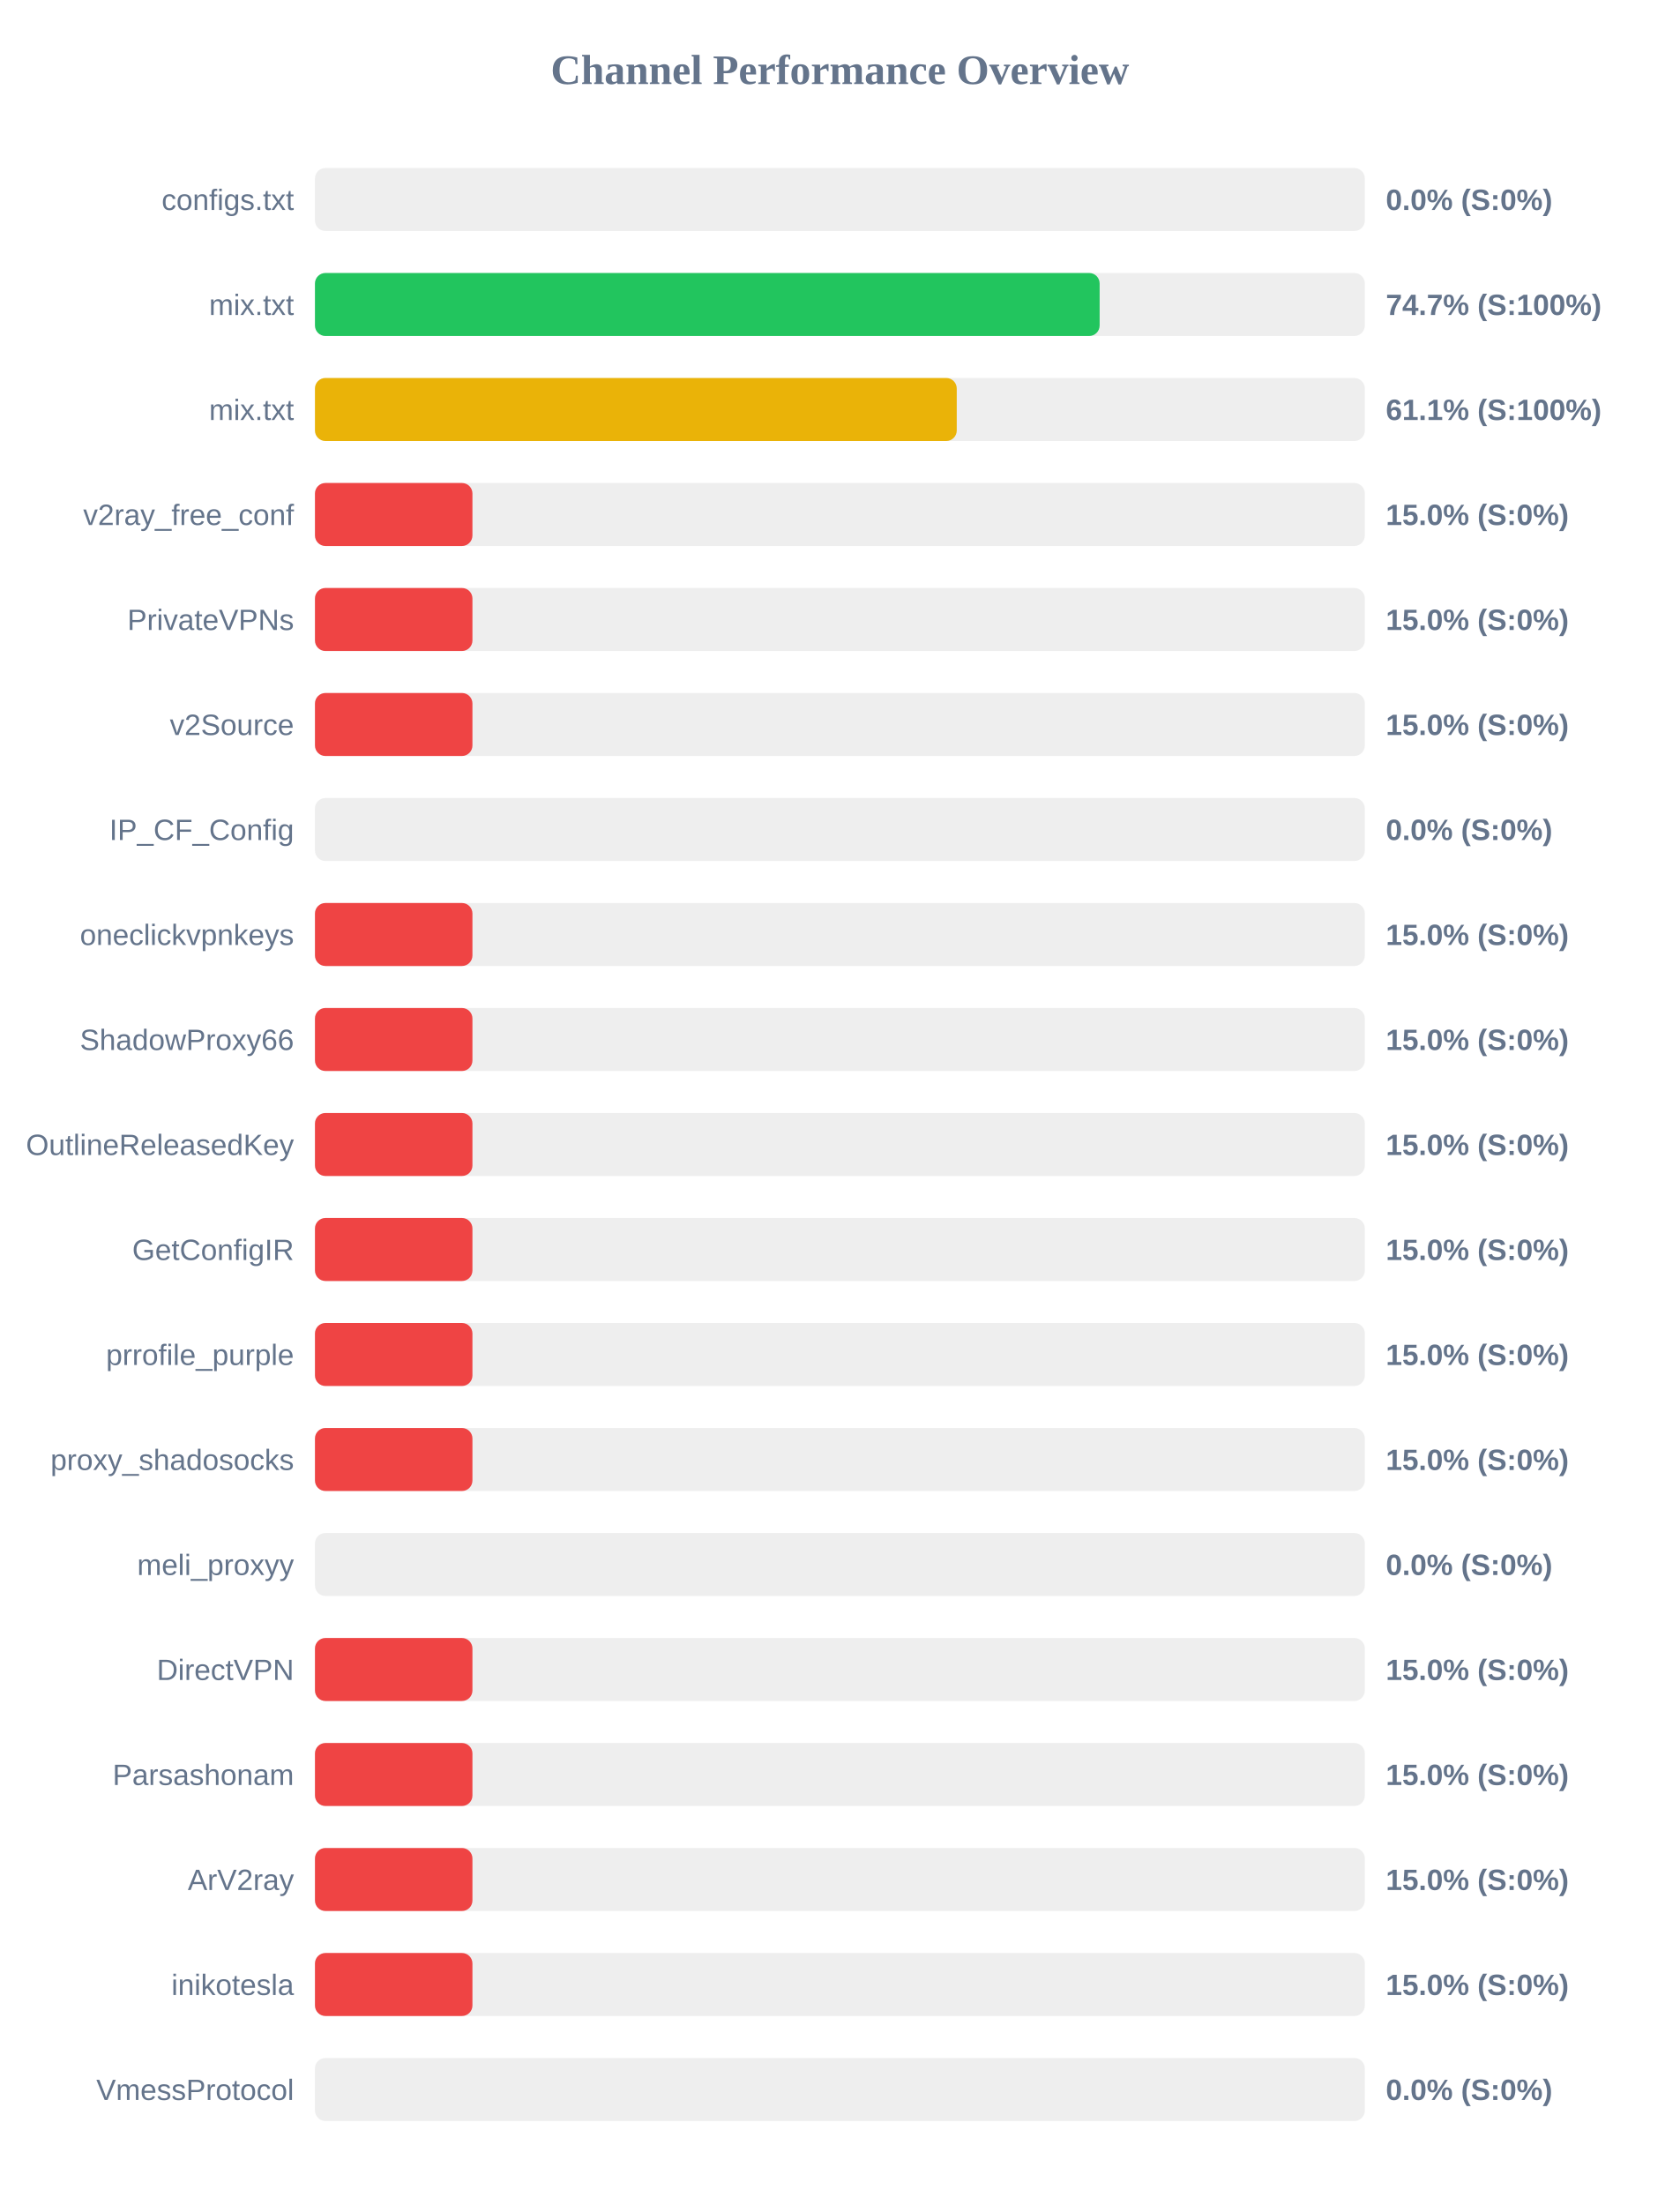
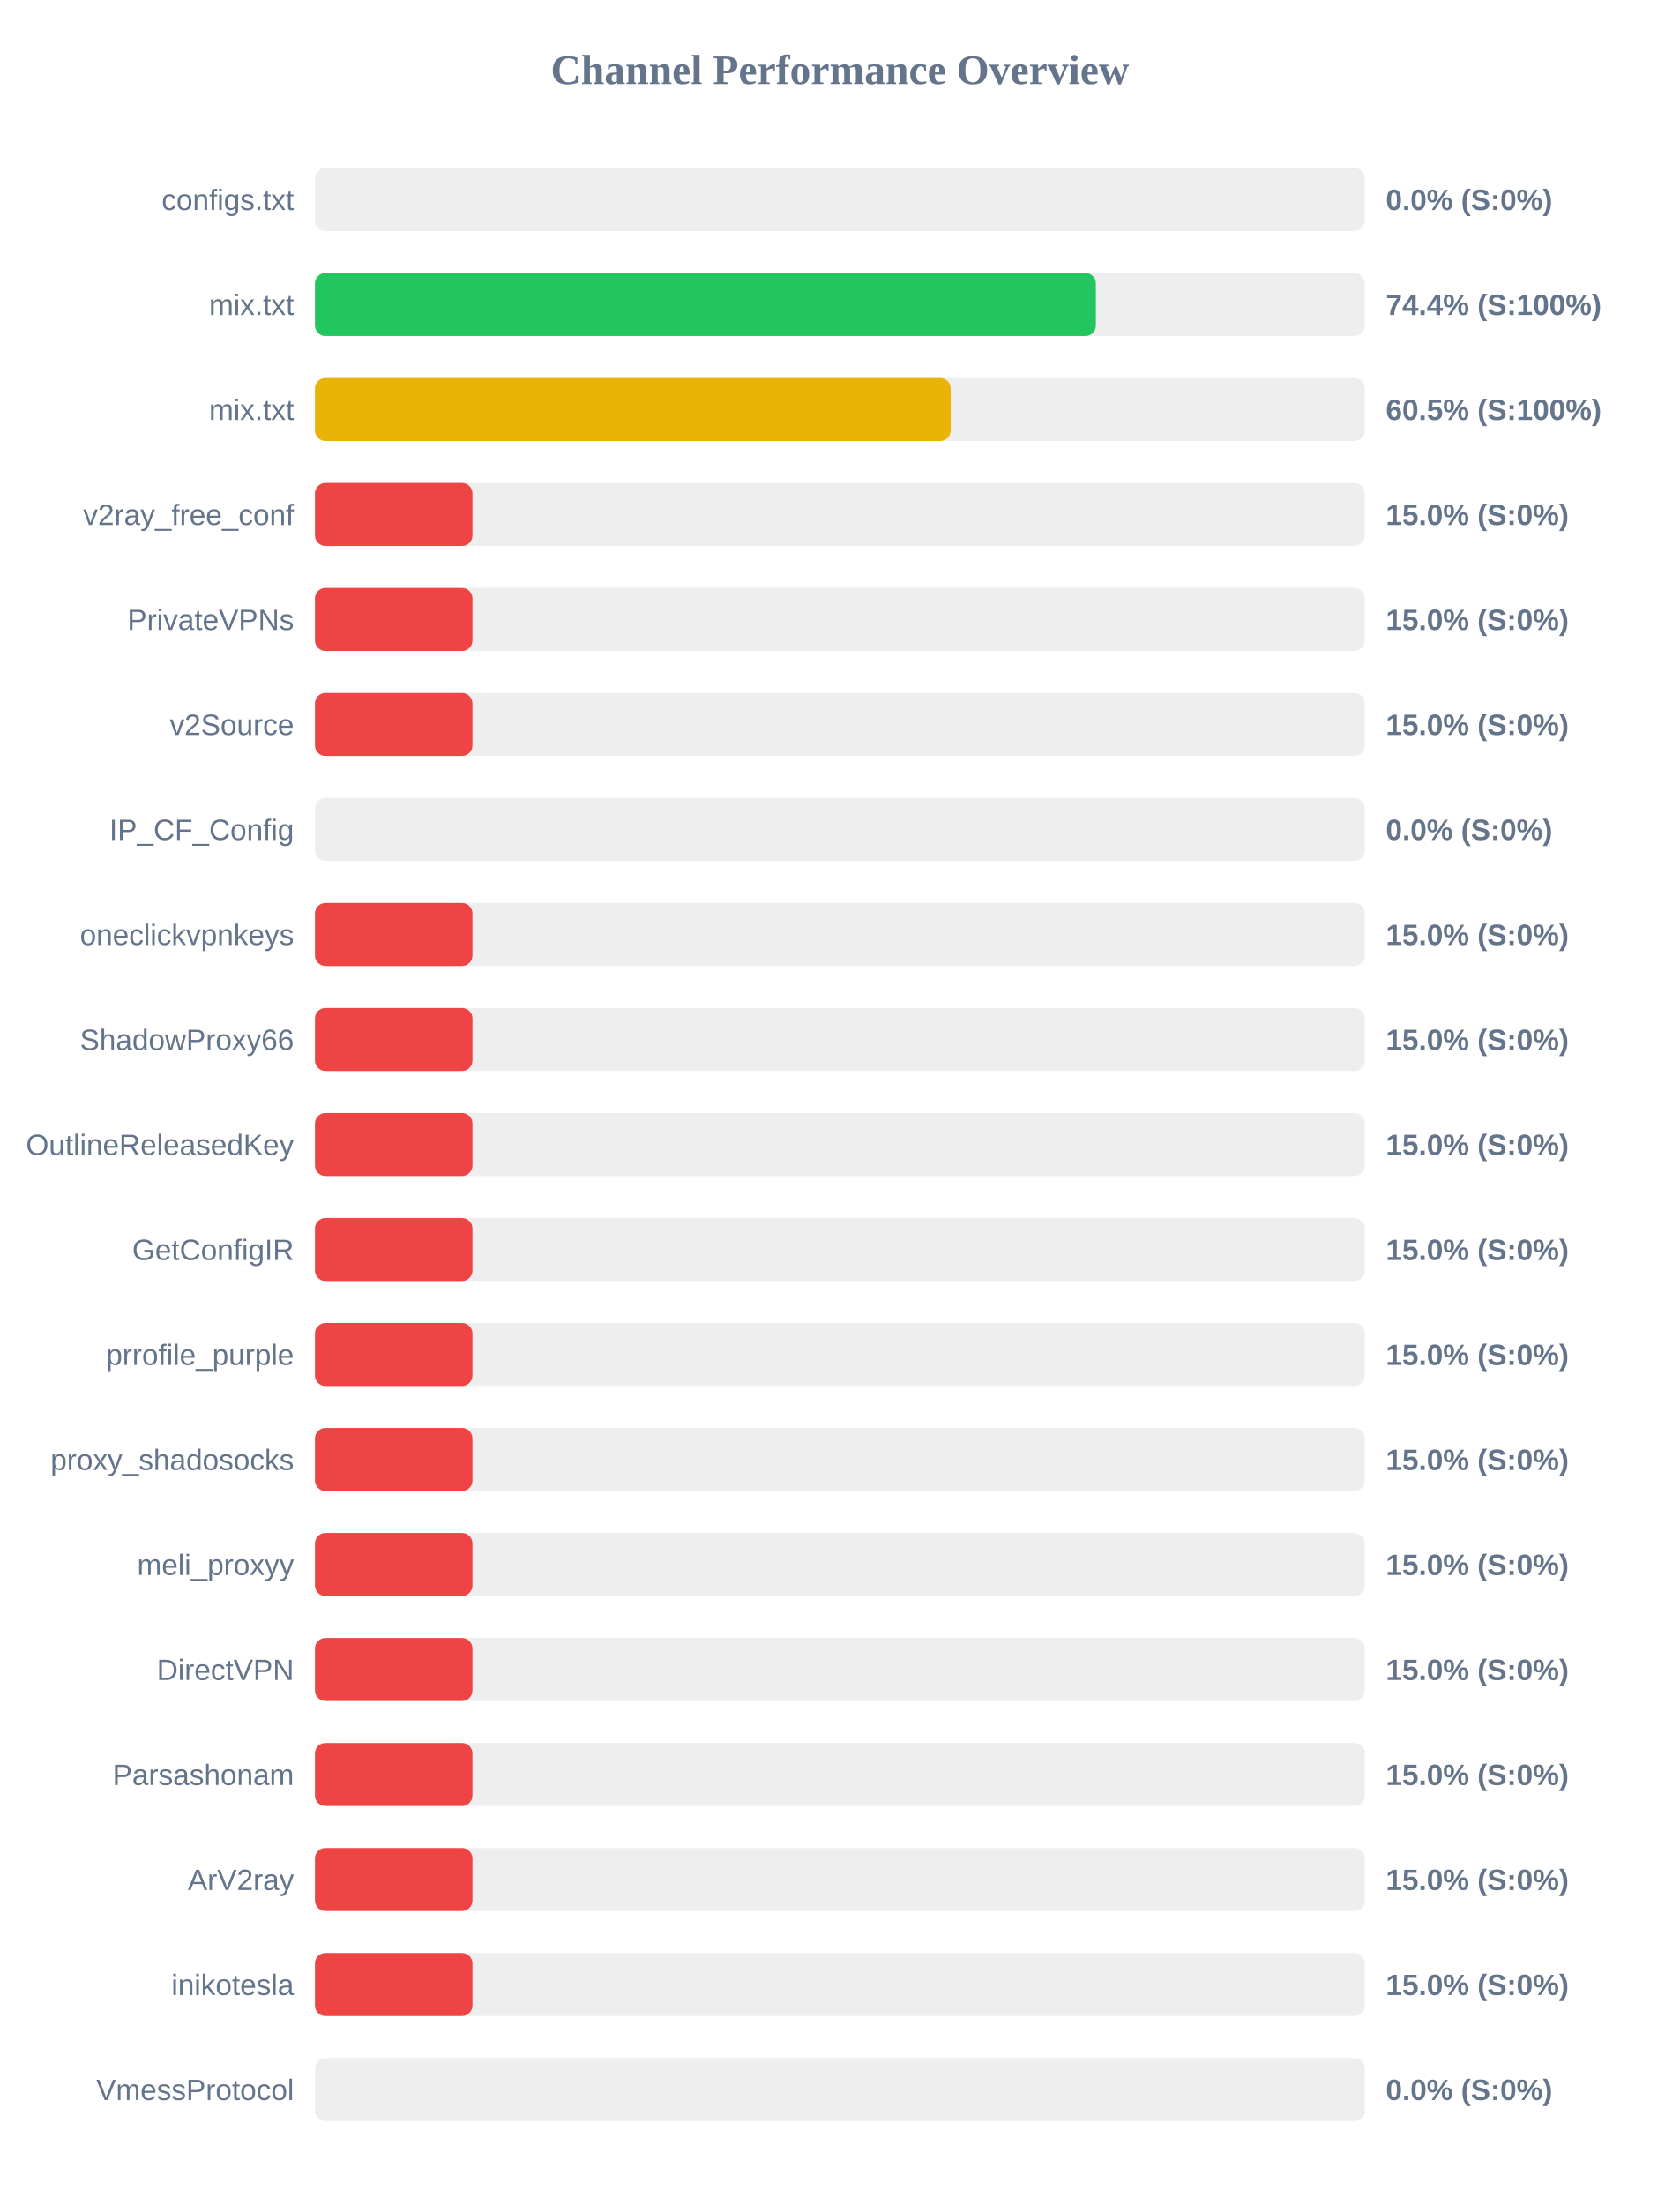
<svg xmlns="http://www.w3.org/2000/svg" width="800" height="1050" version="1.1">
  <style>
        .row { font: 14px Arial; fill: #64748b; }
        .score { font: bold 14px Arial; fill: #64748b; }
    </style>
  <text x="400" y="40" text-anchor="middle" font-size="20px" font-weight="bold" fill="#64748b">Channel Performance Overview</text>
  <rect x="150" y="80" width="500" height="30" fill="#eee" rx="5" />
  <rect x="150" y="80" width="0.0" height="30" fill="#ef4444" rx="5" />
  <text x="140" y="100" text-anchor="end" class="row">configs.txt</text>
  <text x="660" y="100" text-anchor="start" class="score">0.0% (S:0%)</text>
  <rect x="150" y="130" width="500" height="30" fill="#eee" rx="5" />
-   <rect x="150" y="130" width="373.7" height="30" fill="#22c55e" rx="5" />
+   <rect x="150" y="130" width="371.9" height="30" fill="#22c55e" rx="5" />
  <text x="140" y="150" text-anchor="end" class="row">mix.txt</text>
-   <text x="660" y="150" text-anchor="start" class="score">74.7% (S:100%)</text>
+   <text x="660" y="150" text-anchor="start" class="score">74.4% (S:100%)</text>
  <rect x="150" y="180" width="500" height="30" fill="#eee" rx="5" />
-   <rect x="150" y="180" width="305.65" height="30" fill="#eab308" rx="5" />
+   <rect x="150" y="180" width="302.75" height="30" fill="#eab308" rx="5" />
  <text x="140" y="200" text-anchor="end" class="row">mix.txt</text>
-   <text x="660" y="200" text-anchor="start" class="score">61.1% (S:100%)</text>
+   <text x="660" y="200" text-anchor="start" class="score">60.5% (S:100%)</text>
  <rect x="150" y="230" width="500" height="30" fill="#eee" rx="5" />
  <rect x="150" y="230" width="75.0" height="30" fill="#ef4444" rx="5" />
  <text x="140" y="250" text-anchor="end" class="row">v2ray_free_conf</text>
  <text x="660" y="250" text-anchor="start" class="score">15.0% (S:0%)</text>
  <rect x="150" y="280" width="500" height="30" fill="#eee" rx="5" />
  <rect x="150" y="280" width="75.0" height="30" fill="#ef4444" rx="5" />
  <text x="140" y="300" text-anchor="end" class="row">PrivateVPNs</text>
  <text x="660" y="300" text-anchor="start" class="score">15.0% (S:0%)</text>
  <rect x="150" y="330" width="500" height="30" fill="#eee" rx="5" />
  <rect x="150" y="330" width="75.0" height="30" fill="#ef4444" rx="5" />
  <text x="140" y="350" text-anchor="end" class="row">v2Source</text>
  <text x="660" y="350" text-anchor="start" class="score">15.0% (S:0%)</text>
  <rect x="150" y="380" width="500" height="30" fill="#eee" rx="5" />
  <rect x="150" y="380" width="0.0" height="30" fill="#ef4444" rx="5" />
  <text x="140" y="400" text-anchor="end" class="row">IP_CF_Config</text>
  <text x="660" y="400" text-anchor="start" class="score">0.0% (S:0%)</text>
  <rect x="150" y="430" width="500" height="30" fill="#eee" rx="5" />
  <rect x="150" y="430" width="75.0" height="30" fill="#ef4444" rx="5" />
  <text x="140" y="450" text-anchor="end" class="row">oneclickvpnkeys</text>
  <text x="660" y="450" text-anchor="start" class="score">15.0% (S:0%)</text>
  <rect x="150" y="480" width="500" height="30" fill="#eee" rx="5" />
  <rect x="150" y="480" width="75.0" height="30" fill="#ef4444" rx="5" />
  <text x="140" y="500" text-anchor="end" class="row">ShadowProxy66</text>
  <text x="660" y="500" text-anchor="start" class="score">15.0% (S:0%)</text>
  <rect x="150" y="530" width="500" height="30" fill="#eee" rx="5" />
  <rect x="150" y="530" width="75.0" height="30" fill="#ef4444" rx="5" />
  <text x="140" y="550" text-anchor="end" class="row">OutlineReleasedKey</text>
  <text x="660" y="550" text-anchor="start" class="score">15.0% (S:0%)</text>
  <rect x="150" y="580" width="500" height="30" fill="#eee" rx="5" />
  <rect x="150" y="580" width="75.0" height="30" fill="#ef4444" rx="5" />
  <text x="140" y="600" text-anchor="end" class="row">GetConfigIR</text>
  <text x="660" y="600" text-anchor="start" class="score">15.0% (S:0%)</text>
  <rect x="150" y="630" width="500" height="30" fill="#eee" rx="5" />
  <rect x="150" y="630" width="75.0" height="30" fill="#ef4444" rx="5" />
  <text x="140" y="650" text-anchor="end" class="row">prrofile_purple</text>
  <text x="660" y="650" text-anchor="start" class="score">15.0% (S:0%)</text>
  <rect x="150" y="680" width="500" height="30" fill="#eee" rx="5" />
  <rect x="150" y="680" width="75.0" height="30" fill="#ef4444" rx="5" />
  <text x="140" y="700" text-anchor="end" class="row">proxy_shadosocks</text>
  <text x="660" y="700" text-anchor="start" class="score">15.0% (S:0%)</text>
  <rect x="150" y="730" width="500" height="30" fill="#eee" rx="5" />
-   <rect x="150" y="730" width="0.0" height="30" fill="#ef4444" rx="5" />
+   <rect x="150" y="730" width="75.0" height="30" fill="#ef4444" rx="5" />
  <text x="140" y="750" text-anchor="end" class="row">meli_proxyy</text>
-   <text x="660" y="750" text-anchor="start" class="score">0.0% (S:0%)</text>
+   <text x="660" y="750" text-anchor="start" class="score">15.0% (S:0%)</text>
  <rect x="150" y="780" width="500" height="30" fill="#eee" rx="5" />
  <rect x="150" y="780" width="75.0" height="30" fill="#ef4444" rx="5" />
  <text x="140" y="800" text-anchor="end" class="row">DirectVPN</text>
  <text x="660" y="800" text-anchor="start" class="score">15.0% (S:0%)</text>
  <rect x="150" y="830" width="500" height="30" fill="#eee" rx="5" />
  <rect x="150" y="830" width="75.0" height="30" fill="#ef4444" rx="5" />
  <text x="140" y="850" text-anchor="end" class="row">Parsashonam</text>
  <text x="660" y="850" text-anchor="start" class="score">15.0% (S:0%)</text>
  <rect x="150" y="880" width="500" height="30" fill="#eee" rx="5" />
  <rect x="150" y="880" width="75.0" height="30" fill="#ef4444" rx="5" />
  <text x="140" y="900" text-anchor="end" class="row">ArV2ray</text>
  <text x="660" y="900" text-anchor="start" class="score">15.0% (S:0%)</text>
  <rect x="150" y="930" width="500" height="30" fill="#eee" rx="5" />
  <rect x="150" y="930" width="75.0" height="30" fill="#ef4444" rx="5" />
  <text x="140" y="950" text-anchor="end" class="row">inikotesla</text>
  <text x="660" y="950" text-anchor="start" class="score">15.0% (S:0%)</text>
  <rect x="150" y="980" width="500" height="30" fill="#eee" rx="5" />
  <rect x="150" y="980" width="0.0" height="30" fill="#ef4444" rx="5" />
  <text x="140" y="1000" text-anchor="end" class="row">VmessProtocol</text>
  <text x="660" y="1000" text-anchor="start" class="score">0.0% (S:0%)</text>
</svg>
